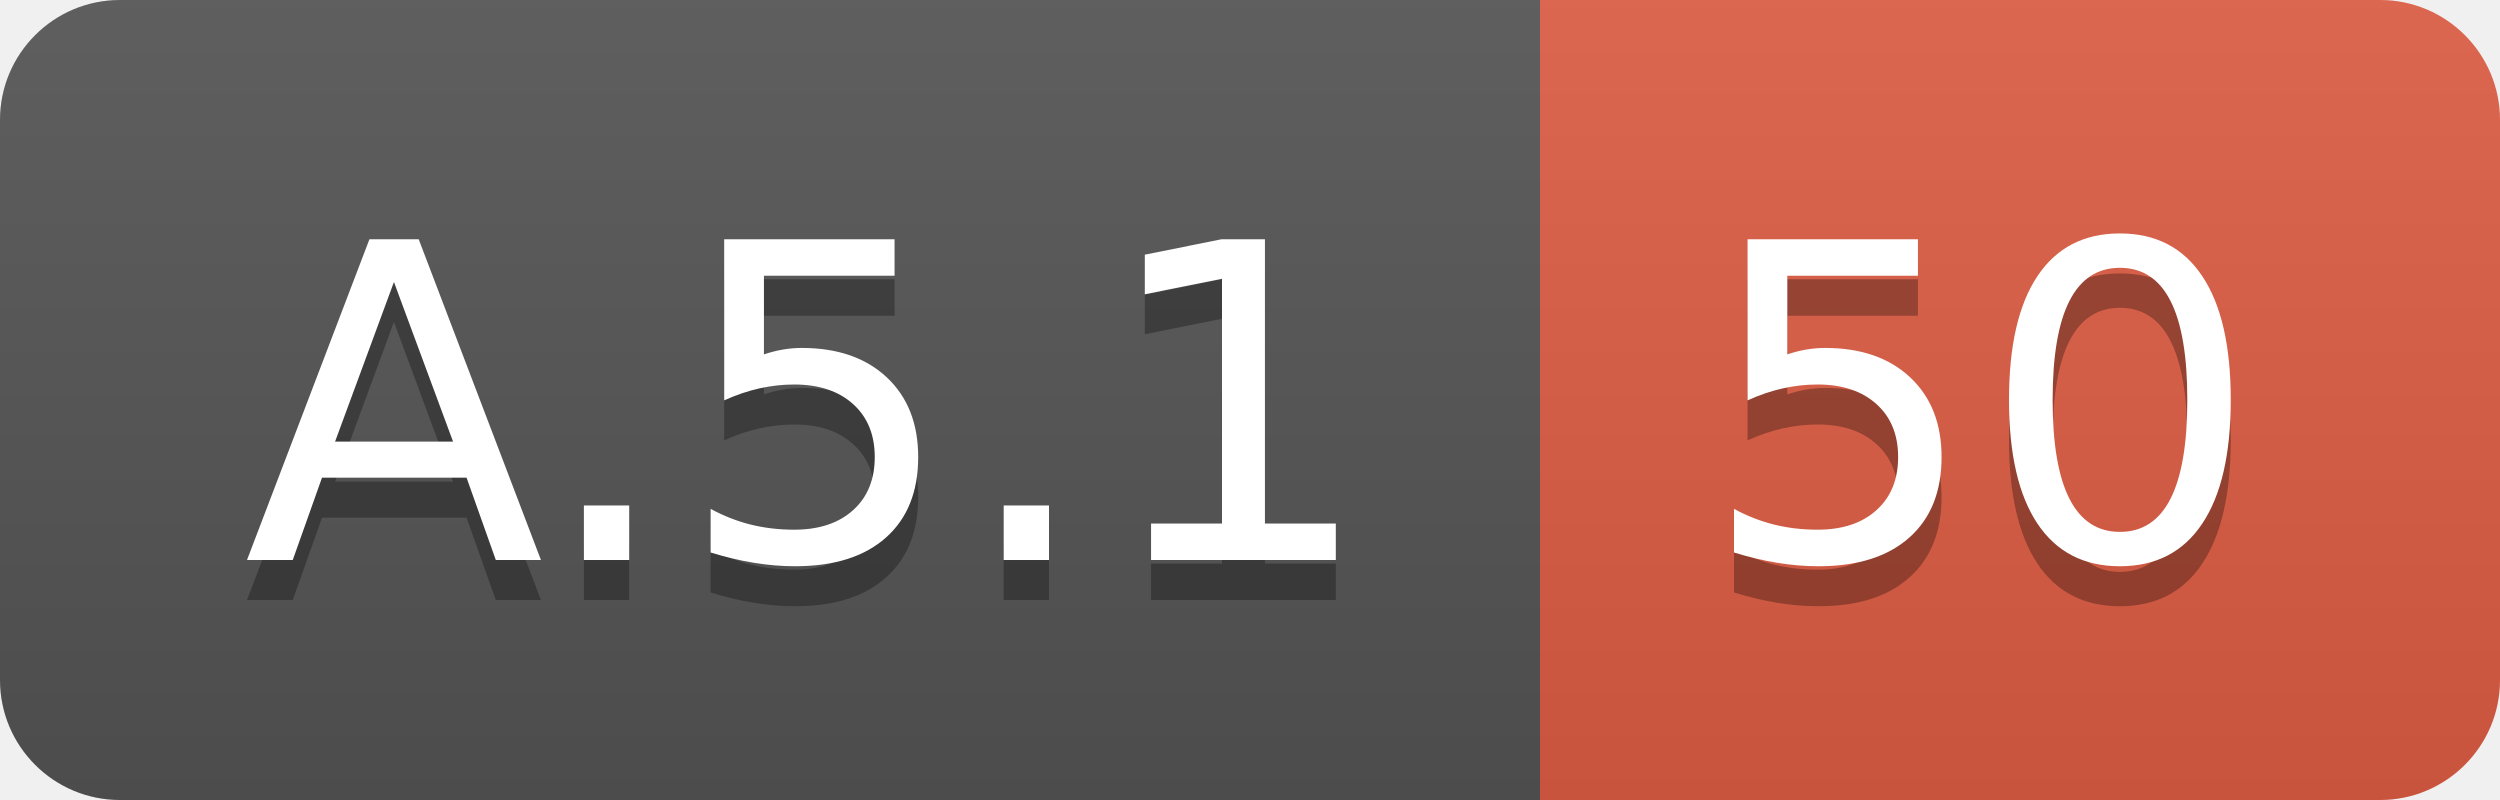
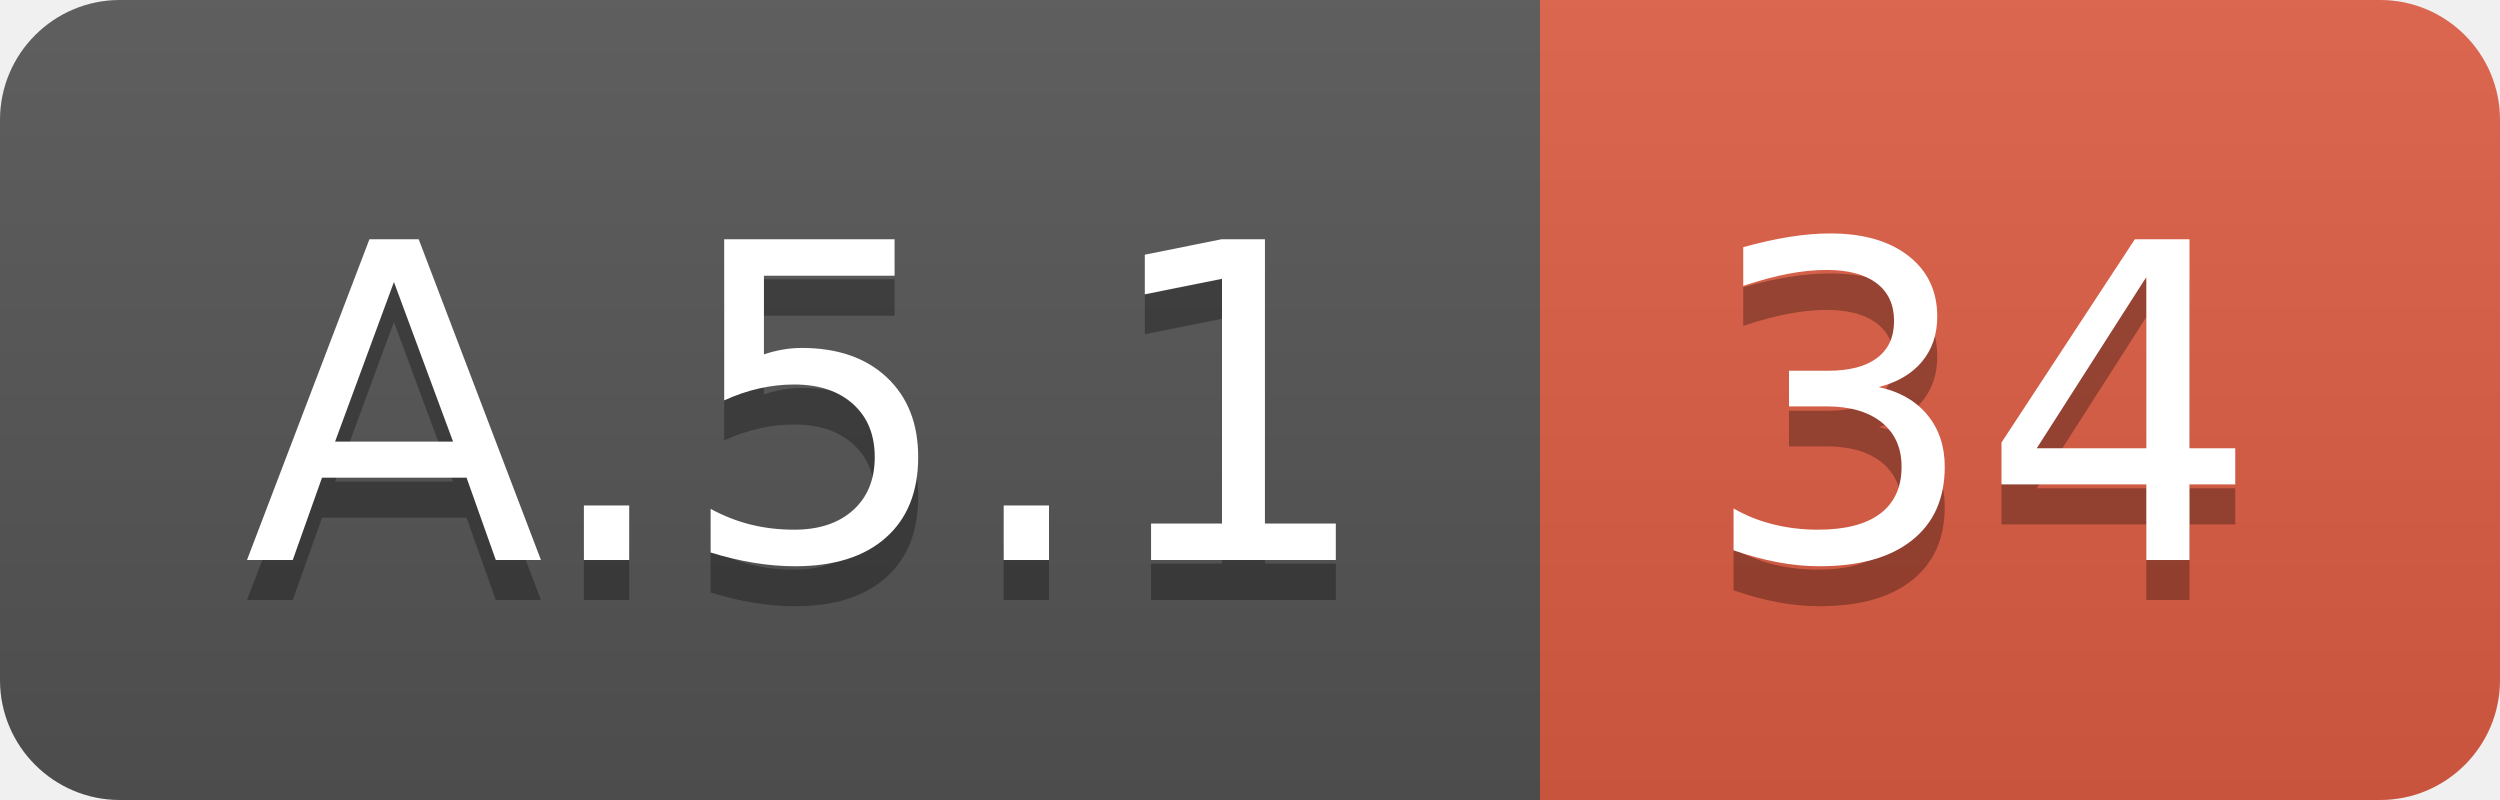
<svg xmlns="http://www.w3.org/2000/svg" width="62.5" height="20">
  <linearGradient id="smooth" x2="0" y2="100%">
    <stop offset="0" stop-color="#bbb" stop-opacity=".1" />
    <stop offset="1" stop-opacity=".1" />
  </linearGradient>
  <clipPath id="round">
    <rect width="62.5" height="20" rx="3" fill="#fff" />
  </clipPath>
  <g clip-path="url(#round)">
    <rect width="38.5" height="20" fill="#555" />
    <rect x="38.5" width="24.0" height="20" fill="#e05d44" />
    <rect width="62.5" height="20" fill="url(#smooth)" />
  </g>
  <g fill="#fff" text-anchor="middle" font-family="DejaVu Sans,Verdana,Geneva,sans-serif" font-size="110">
    <text x="202.5" y="150" fill="#010101" fill-opacity=".3" transform="scale(0.1)" textLength="285.0" lengthAdjust="spacing">A.5.1</text>
    <text x="202.5" y="140" transform="scale(0.1)" textLength="285.0" lengthAdjust="spacing">A.5.1</text>
-     <text x="495.0" y="150" fill="#010101" fill-opacity=".3" transform="scale(0.1)" textLength="140.0" lengthAdjust="spacing">50</text>
-     <text x="495.0" y="140" transform="scale(0.1)" textLength="140.0" lengthAdjust="spacing">50</text>
+     <text x="495.0" y="150" fill="#010101" fill-opacity=".3" transform="scale(0.1)" textLength="140.0" lengthAdjust="spacing">34</text>
+     <text x="495.0" y="140" transform="scale(0.1)" textLength="140.0" lengthAdjust="spacing">34</text>
  </g>
</svg>
